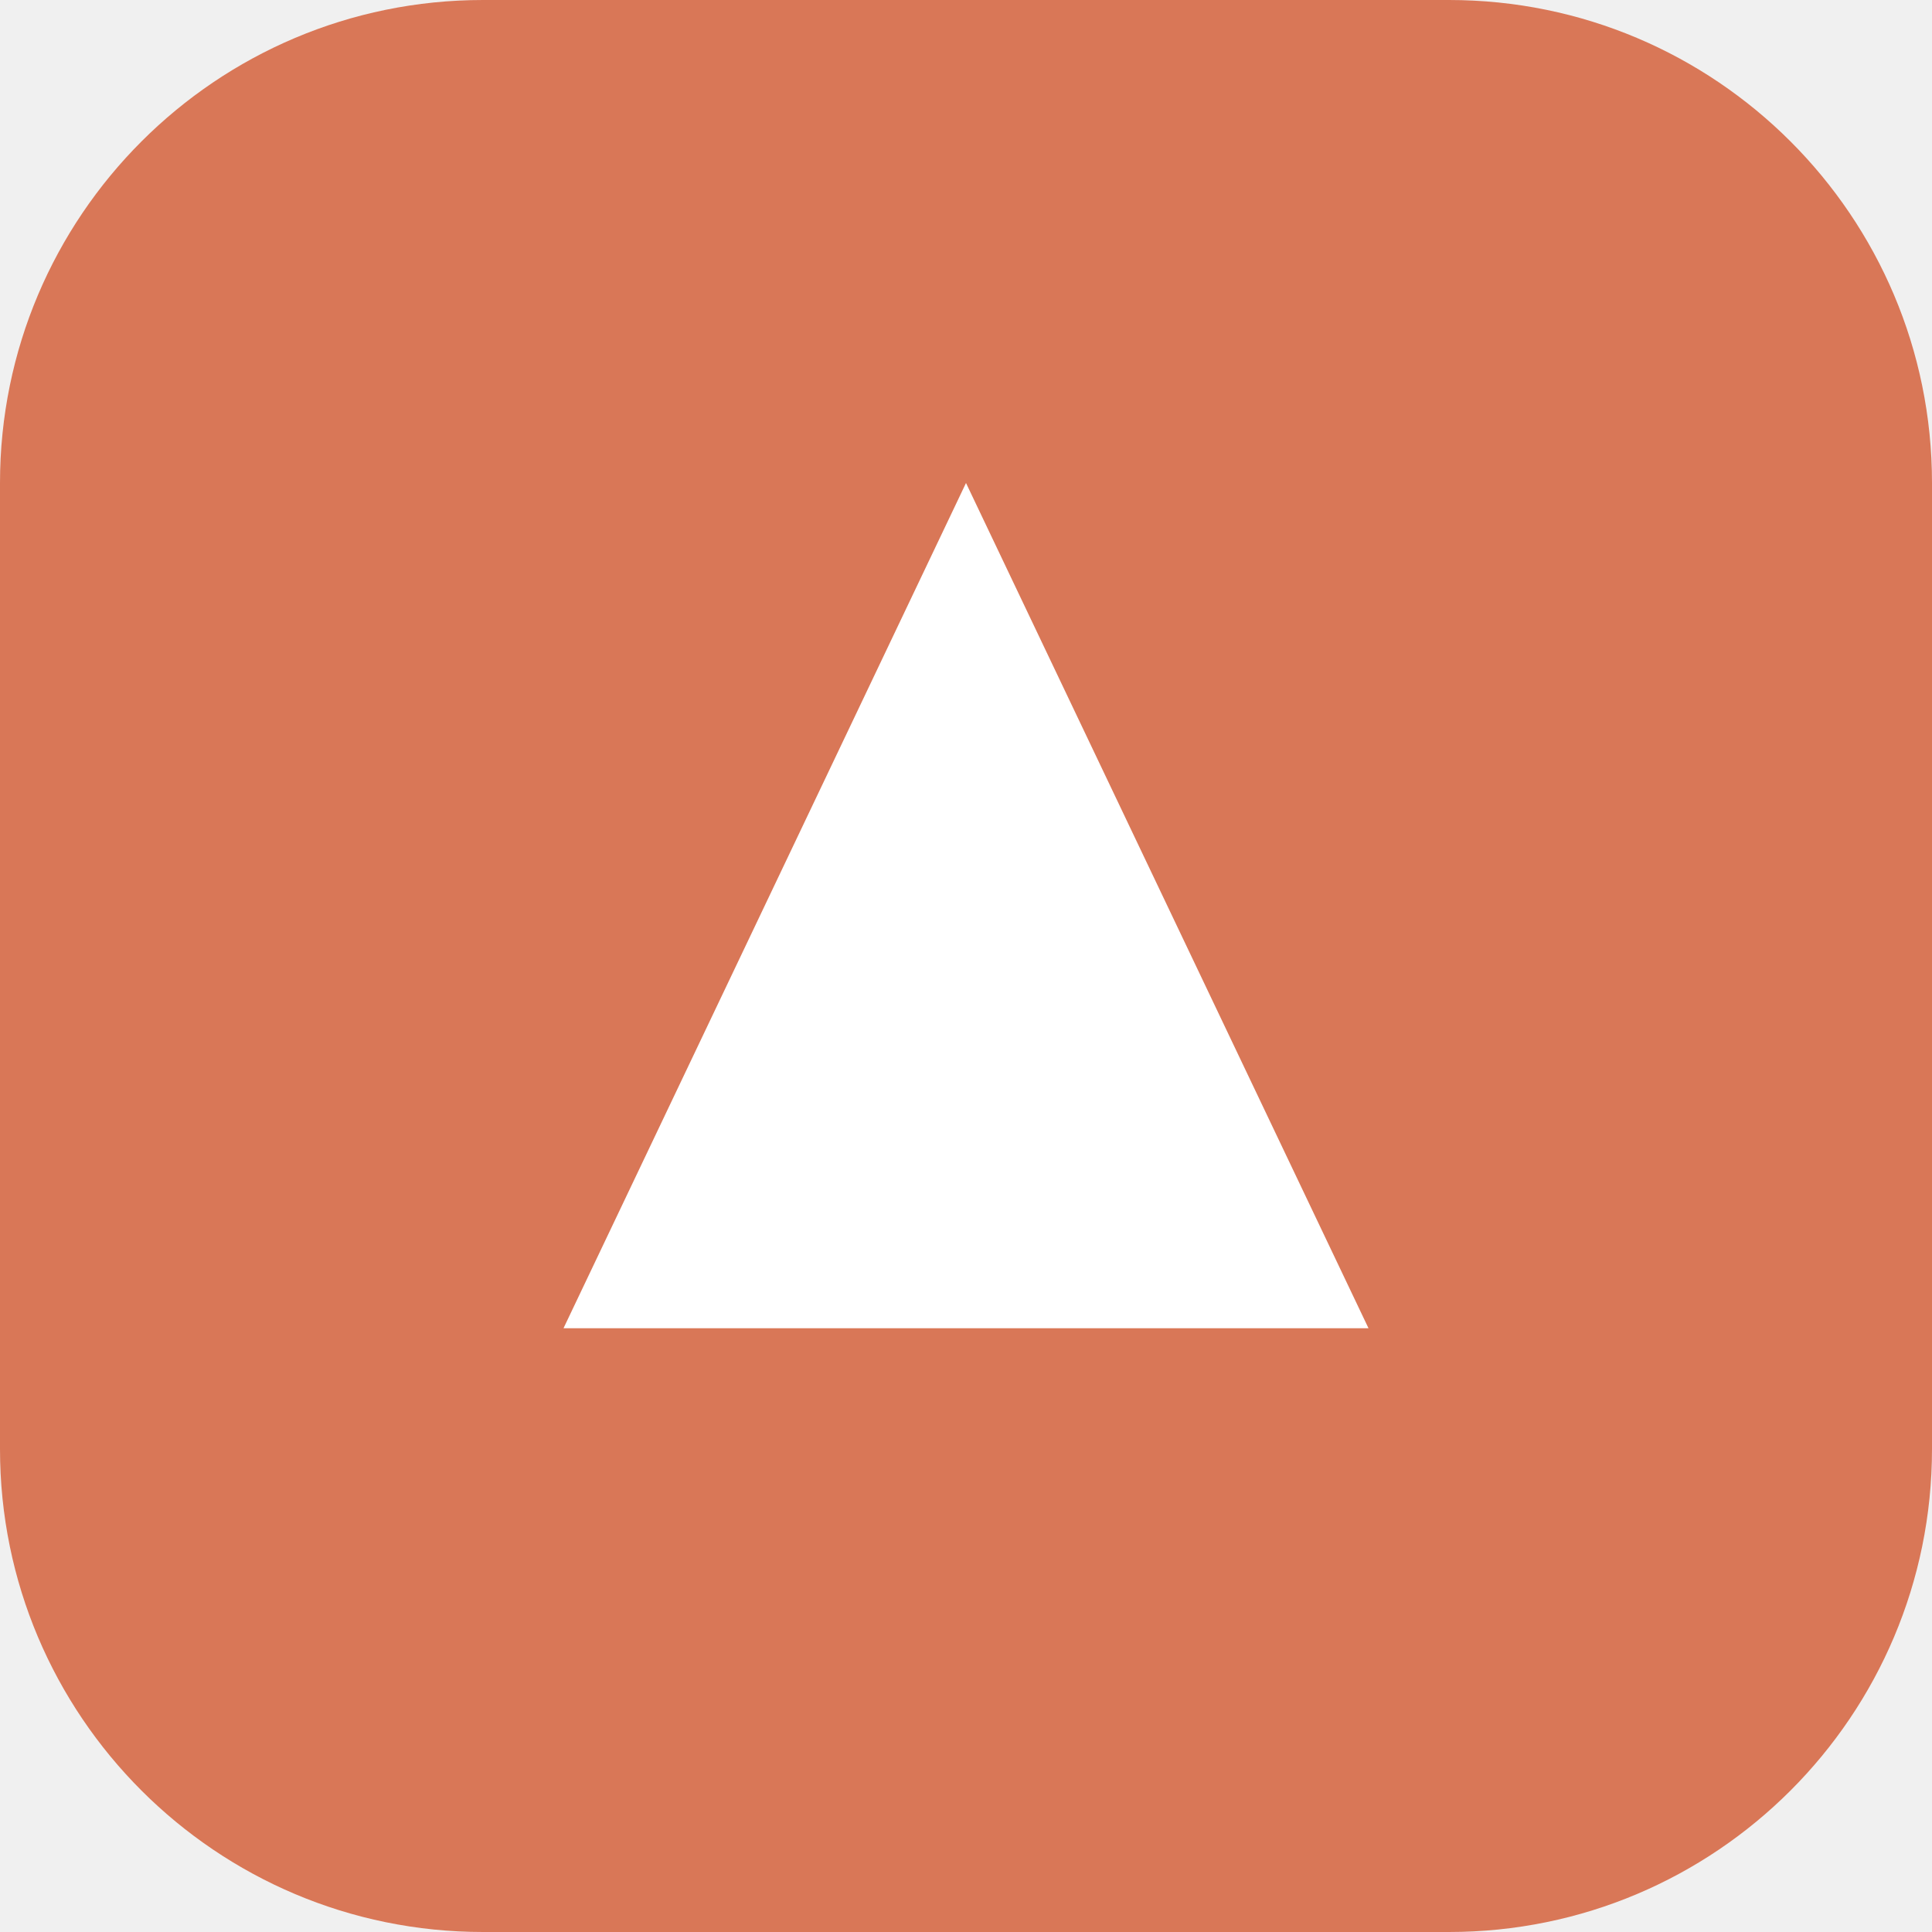
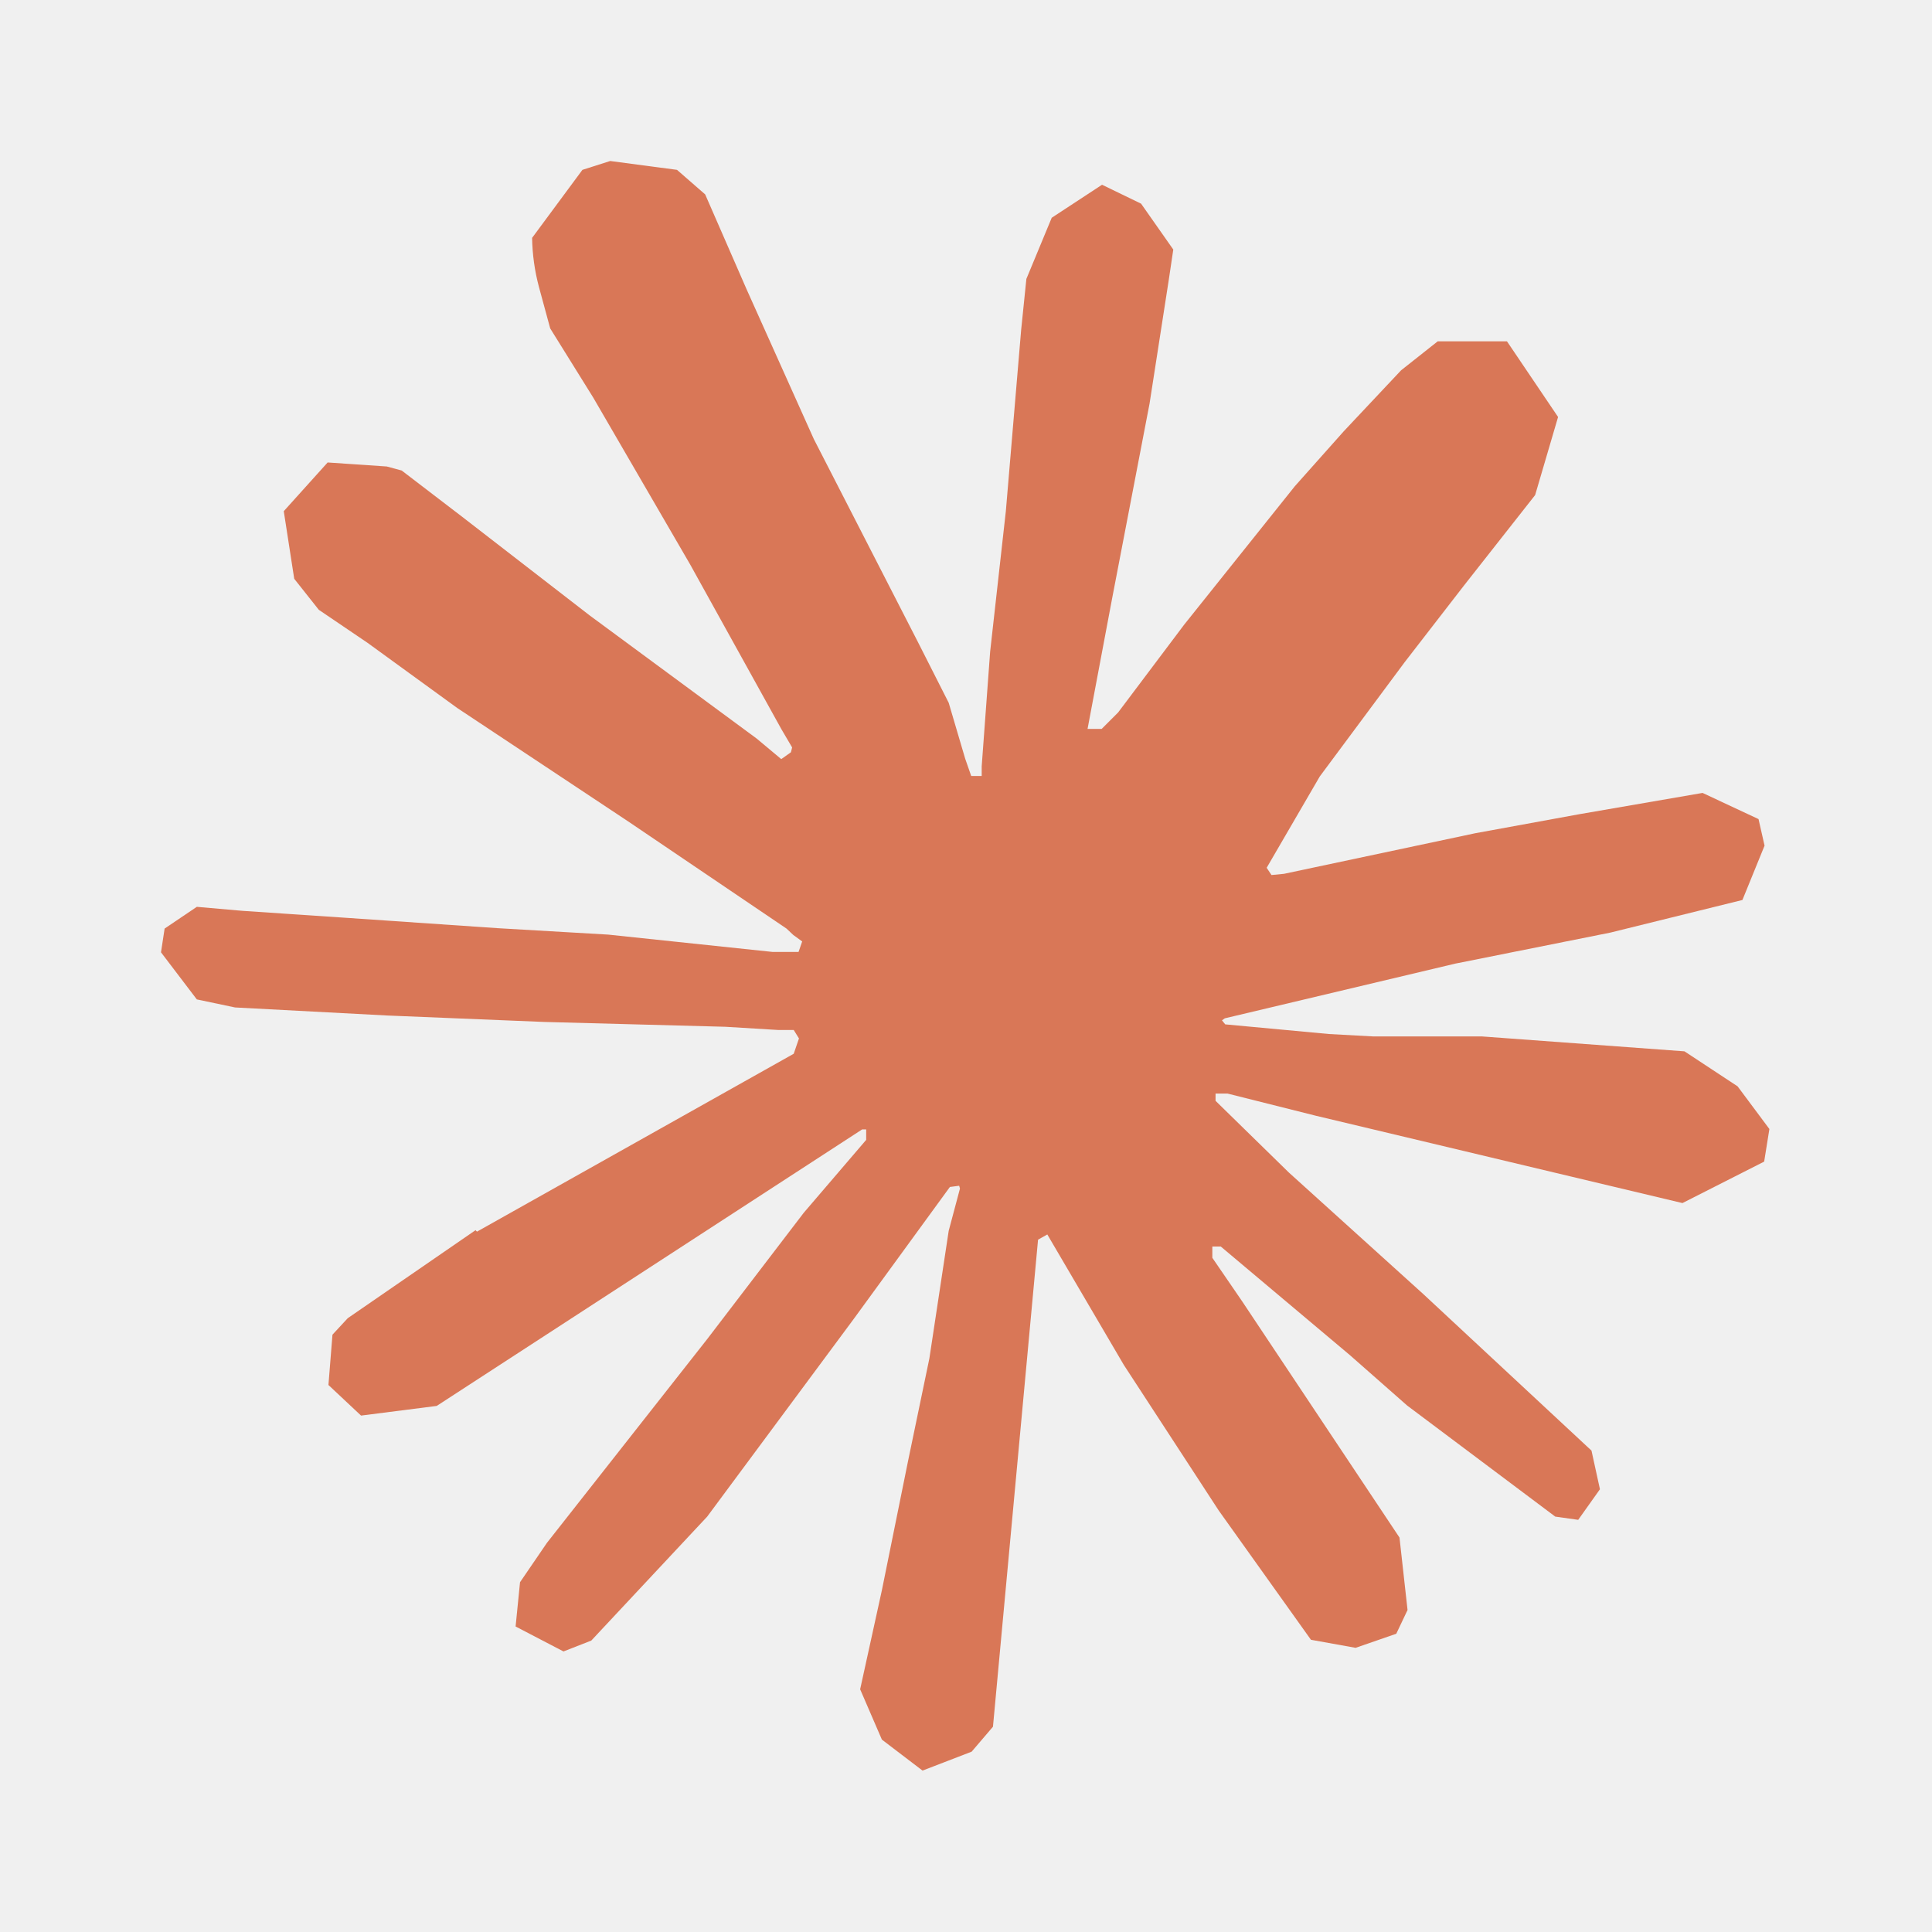
- <svg xmlns="http://www.w3.org/2000/svg" viewBox="0 0 24 24" fill="none">
-   <rect width="24" height="24" rx="6" fill="#D97757" />
-   <path d="M7 16.5L12 6l5 10.5H7z" fill="#fff" />
+ <svg xmlns="http://www.w3.org/2000/svg" t="1779612490952" class="icon" viewBox="0 0 1024 1024" version="1.1" p-id="5233" width="200" height="200">
+   <path d="M252.8 652.8l167.893-94.293 2.773-8.107-2.773-4.48h-8.107l-28.16-1.707-96-2.56-83.2-3.413-80.64-4.267-20.267-4.267L85.333 504.747l1.92-12.587 17.067-11.52 24.32 2.133 53.973 3.627 81.067 5.547 58.667 3.413 87.04 9.173h13.867l1.92-5.547-4.693-3.413-3.627-3.413-83.84-56.747-90.667-60.16-47.573-34.56-25.813-17.493-13.013-16.427-5.547-35.84 23.253-25.813 31.36 2.133 7.893 2.133 31.787 24.32 67.84 52.48L401.067 391.467l13.013 10.88 5.12-3.627 0.64-2.56-5.76-9.813-48.213-87.04L314.453 210.773l-22.827-36.693-5.973-21.973a107.861 107.861 0 0 1-3.627-26.027l26.667-36.053L323.413 85.333l35.413 4.693 14.933 13.013 21.973 50.347 35.627 79.36 55.253 107.733 16.213 32 8.747 29.653 3.2 9.173h5.547v-5.12l4.48-60.8 8.32-74.453 8.107-96 2.773-27.093 13.44-32.427 26.667-17.493 20.693 10.027 17.067 24.32-2.347 15.787-10.24 65.92-19.84 103.253-13.013 69.12h7.467l8.747-8.747 34.987-46.507 58.667-73.387 26.027-29.227 30.293-32.213 19.413-15.36h36.693l27.093 40.107-12.16 41.387-37.76 48-31.36 40.533-45.013 60.587-28.16 48.427 2.56 3.84 6.613-0.64 101.547-21.547 54.827-10.027 65.493-11.307 29.653 13.867 3.2 14.08-11.733 28.8-69.973 17.28-82.133 16.427-122.24 29.013-1.493 1.067 1.707 2.133 55.04 5.12 23.467 1.28h57.6l107.307 7.893 28.16 18.56 16.853 22.613-2.773 17.28-43.307 21.973-58.24-13.867-136.107-32.427-46.72-11.733h-6.4v3.84l38.827 37.973 71.253 64.427 89.173 82.987 4.48 20.48-11.52 16.213-12.16-1.707-78.507-58.88-30.293-26.667-68.48-57.6h-4.48v5.973l15.787 23.04 83.413 125.227 4.267 38.4-5.973 12.587-21.547 7.467-23.68-4.267-48.853-68.48-50.347-77.227-40.533-69.12-4.907 2.773-23.893 258.133-11.307 13.227-26.027 10.027-21.547-16.427-11.52-26.667 11.52-52.48 13.867-68.48 11.307-54.4 10.24-67.627 5.973-22.4-0.427-1.493-4.907 0.64-50.987 69.973-77.653 104.747-61.44 65.707-14.72 5.76-25.387-13.227 2.347-23.467 14.293-20.907 84.907-107.947 51.2-66.987 33.067-38.613v-5.547h-2.133l-225.493 146.56-40.107 5.12-17.28-16.213 2.133-26.667 8.107-8.747 67.84-46.72h-0.213l0.853 0.853z" fill="#D97757" p-id="5234" />
</svg>
